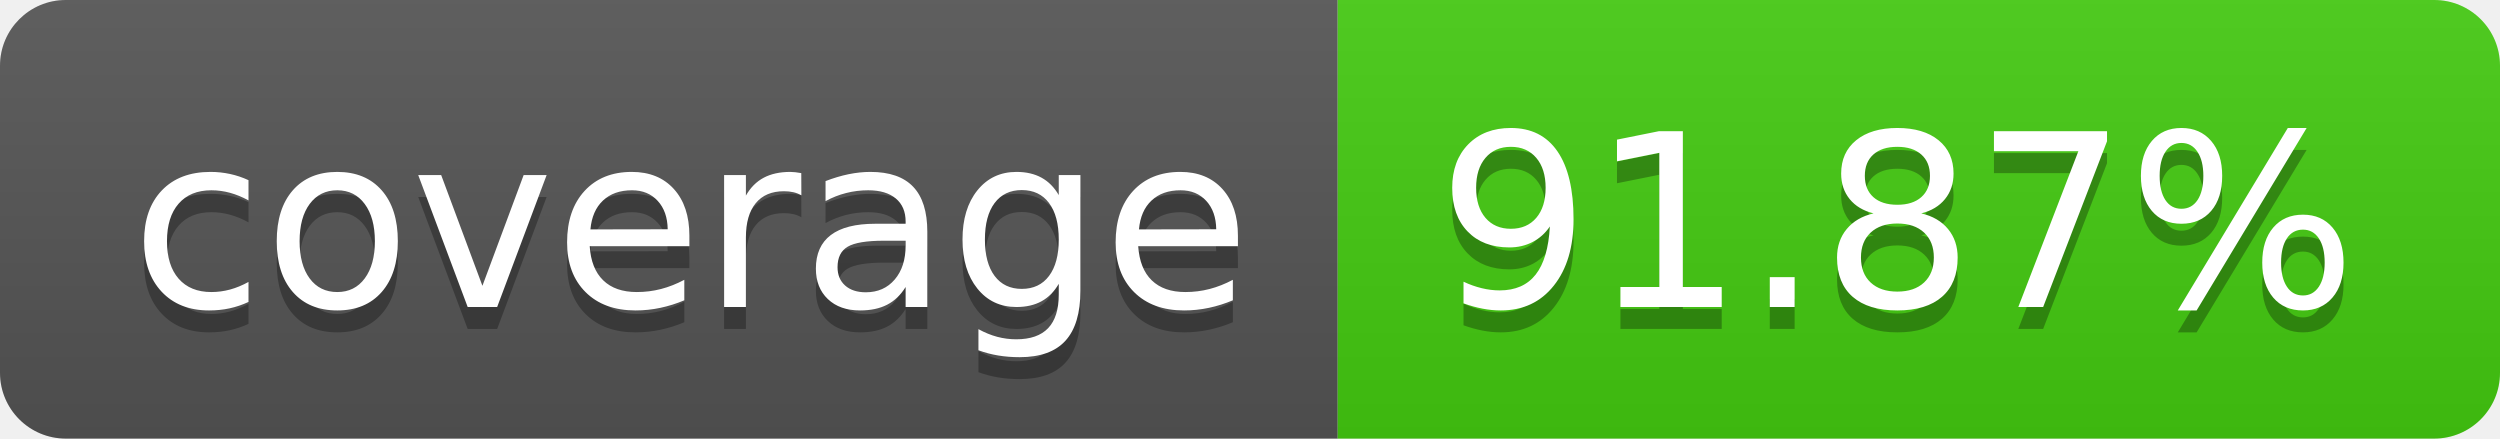
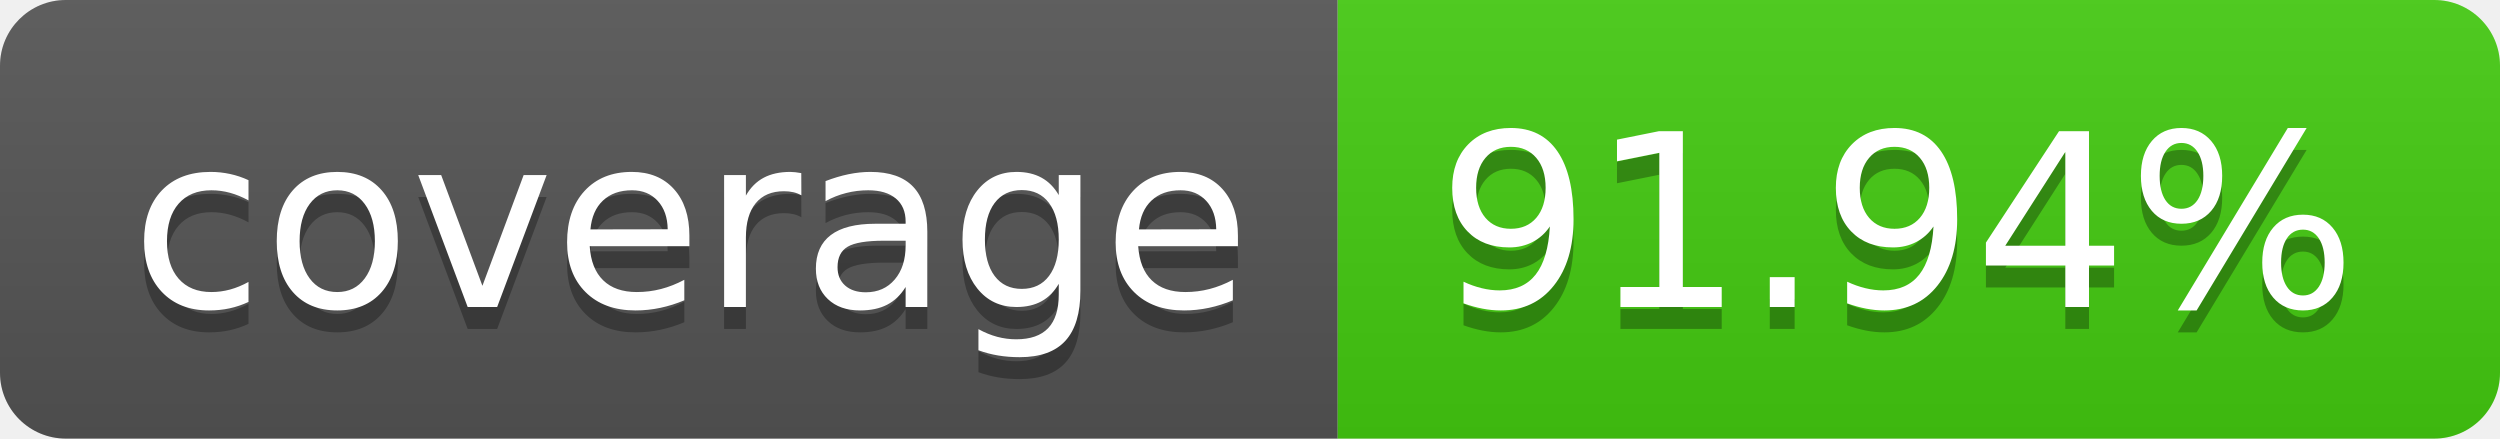
- <svg xmlns="http://www.w3.org/2000/svg" width="114" height="20" role="img" aria-label="coverage: 91.87%">
+ <svg xmlns="http://www.w3.org/2000/svg" width="114" height="20" role="img" aria-label="coverage: 91.94%">
  <linearGradient id="s" x2="0" y2="100%">
    <stop offset="0" stop-color="#bbb" stop-opacity=".1" />
    <stop offset="1" stop-opacity=".1" />
  </linearGradient>
  <clipPath id="r">
    <rect width="114" height="20" rx="3" fill="#fff" />
  </clipPath>
  <g clip-path="url(#r)">
    <rect width="61" height="20" fill="#555" />
    <rect x="61" width="53" height="20" fill="#4c1" />
    <rect width="114" height="20" fill="url(#s)" />
  </g>
  <g fill="#fff" text-anchor="middle" font-family="Verdana,Geneva,DejaVu Sans,sans-serif" text-rendering="geometricPrecision" font-size="110">
    <text aria-hidden="true" x="315" y="150" fill="#010101" fill-opacity=".3" transform="scale(.1)" textLength="510">coverage</text>
    <text x="315" y="140" transform="scale(.1)" fill="#fff" textLength="510">coverage</text>
-     <text aria-hidden="true" x="865" y="150" fill="#010101" fill-opacity=".3" transform="scale(.1)" textLength="430">91.87%</text>
-     <text x="865" y="140" transform="scale(.1)" fill="#fff" textLength="430">91.87%</text>
+     <text aria-hidden="true" x="865" y="150" fill="#010101" fill-opacity=".3" transform="scale(.1)" textLength="430">91.94%</text>
+     <text x="865" y="140" transform="scale(.1)" fill="#fff" textLength="430">91.94%</text>
  </g>
</svg>
